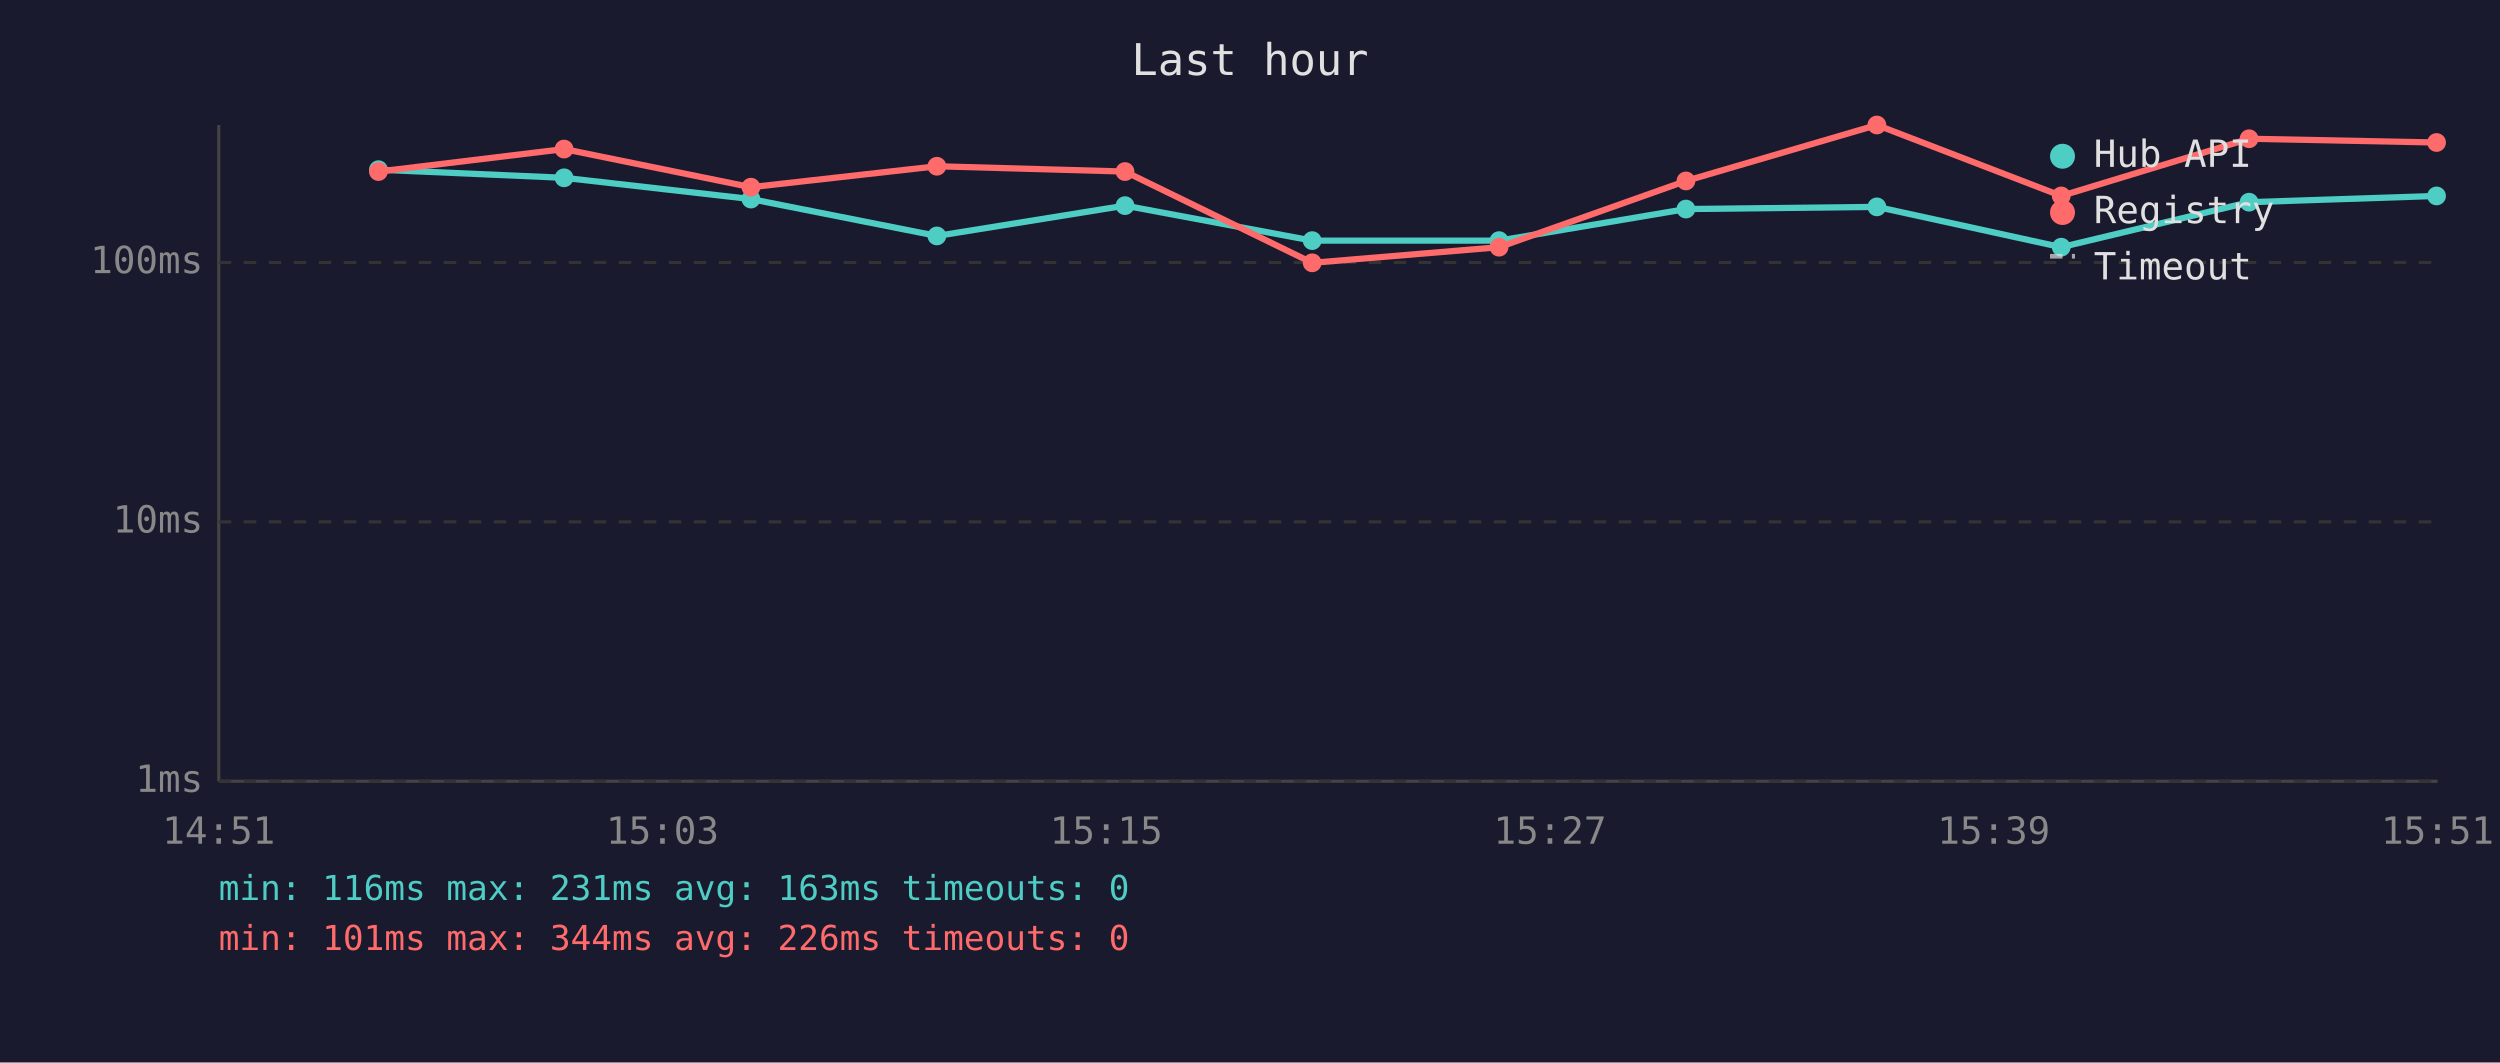
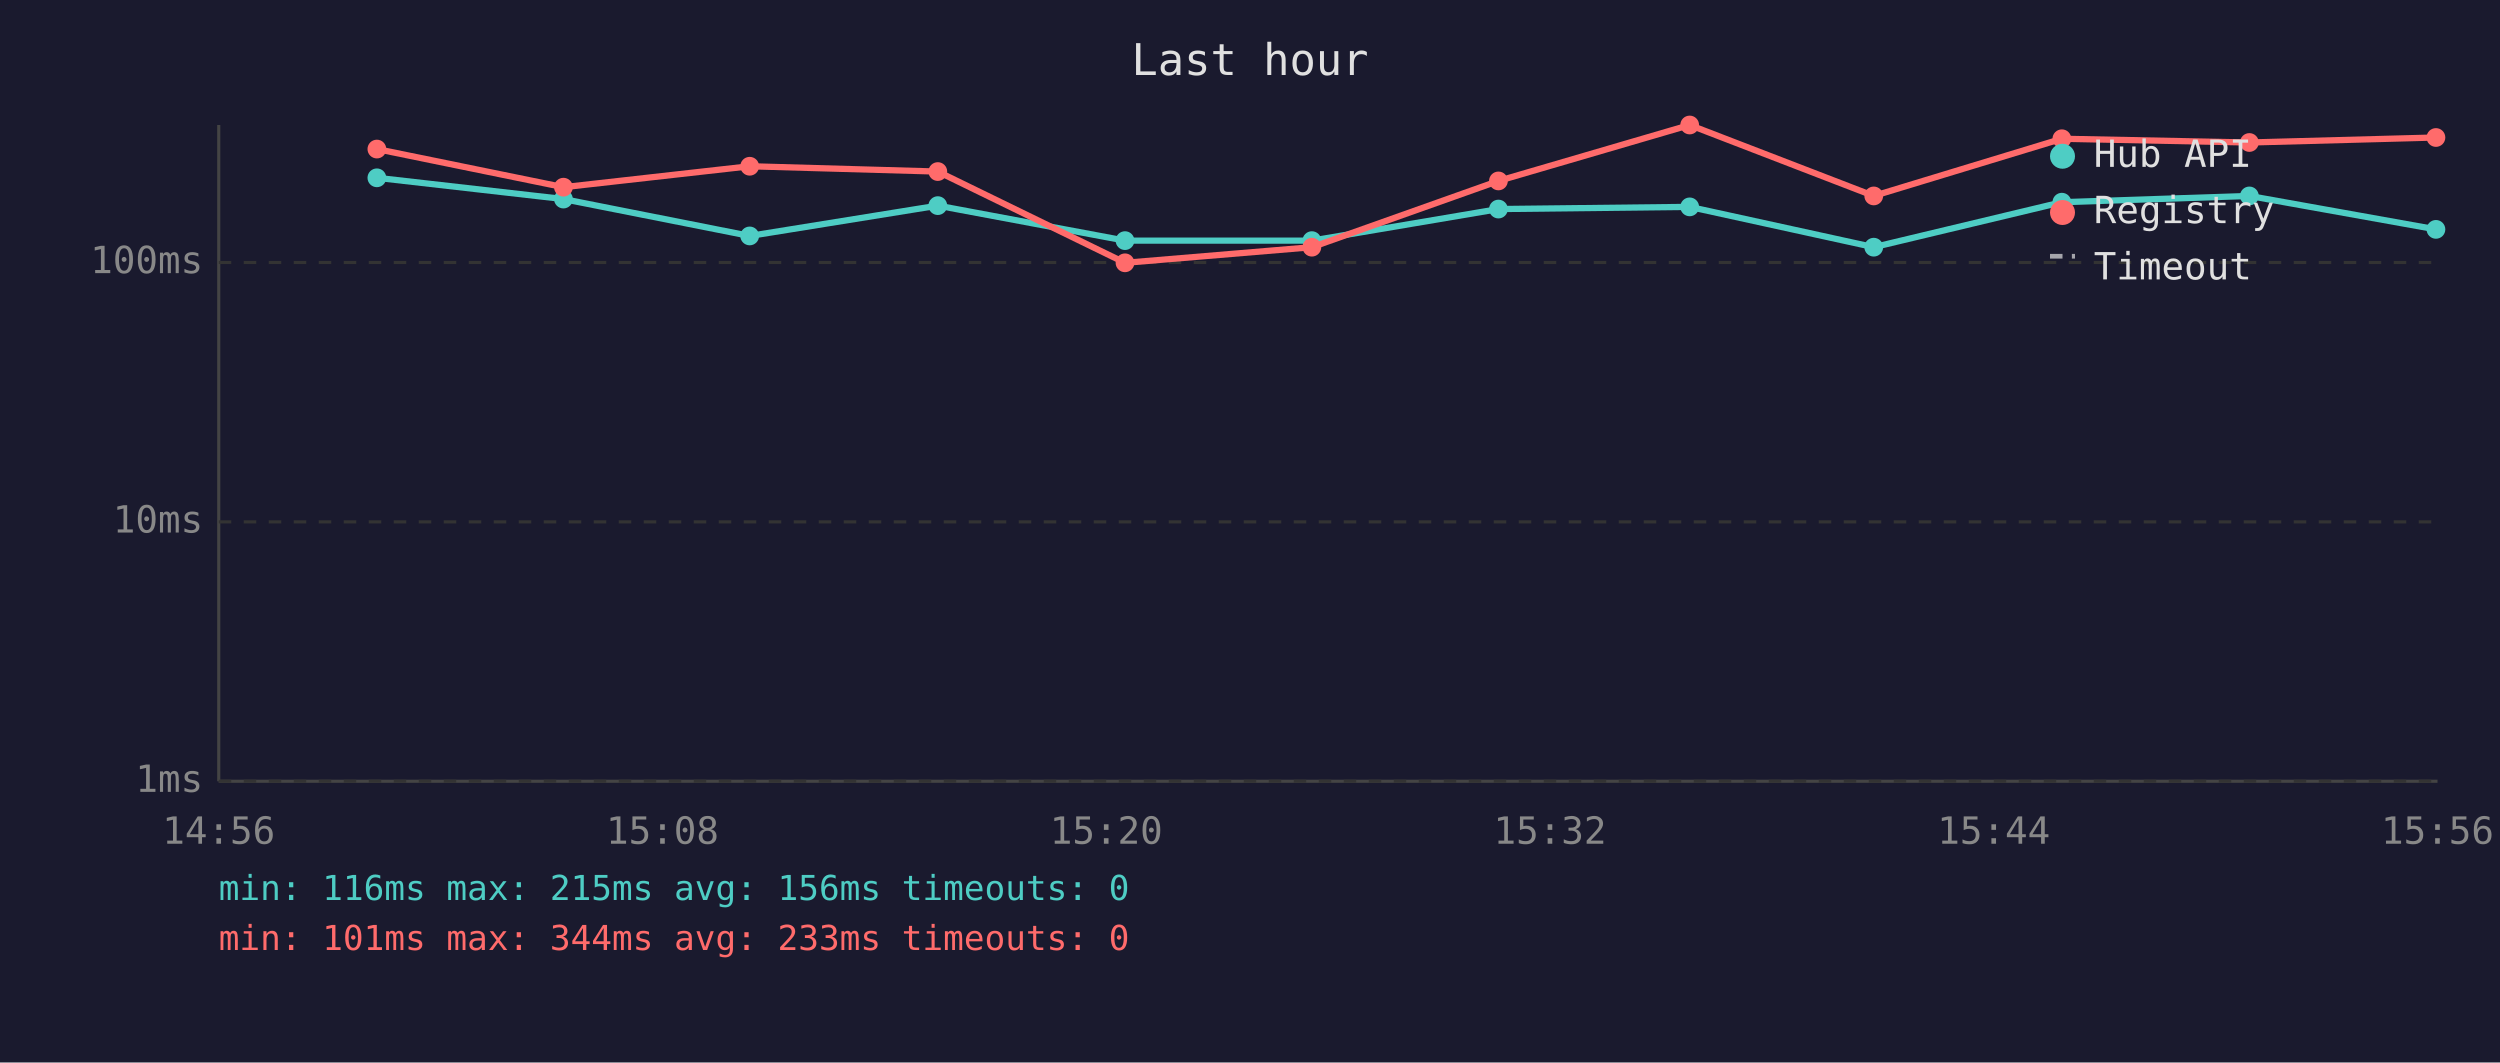
<svg xmlns="http://www.w3.org/2000/svg" viewBox="0 0 800 340" font-family="monospace" font-size="12">
  <rect width="800" height="340" fill="#1a1a2e" />
  <text x="400" y="24" fill="#e0e0e0" font-size="14" text-anchor="middle">Last hour</text>
  <line x1="70" y1="40" x2="70" y2="250" stroke="#444" stroke-width="1" />
  <line x1="70" y1="250" x2="780" y2="250" stroke="#444" stroke-width="1" />
  <line x1="70" y1="250" x2="780" y2="250" stroke="#333" stroke-width="1" stroke-dasharray="4" />
  <text x="65" y="250" fill="#888" text-anchor="end" dominant-baseline="middle">1ms</text>
  <line x1="70" y1="167" x2="780" y2="167" stroke="#333" stroke-width="1" stroke-dasharray="4" />
  <text x="65" y="167" fill="#888" text-anchor="end" dominant-baseline="middle">10ms</text>
  <line x1="70" y1="84" x2="780" y2="84" stroke="#333" stroke-width="1" stroke-dasharray="4" />
  <text x="65" y="84" fill="#888" text-anchor="end" dominant-baseline="middle">100ms</text>
-   <text x="70" y="270" fill="#888" text-anchor="middle">14:51</text>
-   <text x="212" y="270" fill="#888" text-anchor="middle">15:03</text>
-   <text x="354" y="270" fill="#888" text-anchor="middle">15:15</text>
-   <text x="496" y="270" fill="#888" text-anchor="middle">15:27</text>
-   <text x="638" y="270" fill="#888" text-anchor="middle">15:39</text>
-   <text x="780" y="270" fill="#888" text-anchor="middle">15:51</text>
-   <polyline points="121.1,54.3 180.5,56.9 240.3,63.7 299.8,75.5 360.0,65.8 419.9,77.0 479.7,77.0 539.5,66.9 600.6,66.2 659.6,79.1 719.7,64.7 779.7,62.7" fill="none" stroke="#4ecdc4" stroke-width="2" opacity="1" />
-   <circle cx="121.1" cy="54.3" r="3" fill="#4ecdc4" />
-   <circle cx="180.5" cy="56.9" r="3" fill="#4ecdc4" />
-   <circle cx="240.3" cy="63.7" r="3" fill="#4ecdc4" />
-   <circle cx="299.8" cy="75.5" r="3" fill="#4ecdc4" />
-   <circle cx="360.0" cy="65.8" r="3" fill="#4ecdc4" />
-   <circle cx="419.9" cy="77.0" r="3" fill="#4ecdc4" />
-   <circle cx="479.7" cy="77.0" r="3" fill="#4ecdc4" />
-   <circle cx="539.5" cy="66.9" r="3" fill="#4ecdc4" />
-   <circle cx="600.6" cy="66.2" r="3" fill="#4ecdc4" />
-   <circle cx="659.6" cy="79.1" r="3" fill="#4ecdc4" />
-   <circle cx="719.7" cy="64.7" r="3" fill="#4ecdc4" />
-   <circle cx="779.7" cy="62.7" r="3" fill="#4ecdc4" />
-   <polyline points="121.1,54.9 180.5,47.7 240.3,59.9 299.8,53.2 360.0,54.9 419.9,84.1 479.7,79.1 539.5,57.9 600.6,40.0 659.6,62.7 719.7,44.4 779.7,45.6" fill="none" stroke="#ff6b6b" stroke-width="2" opacity="1" />
-   <circle cx="121.1" cy="54.9" r="3" fill="#ff6b6b" />
-   <circle cx="180.5" cy="47.7" r="3" fill="#ff6b6b" />
-   <circle cx="240.3" cy="59.9" r="3" fill="#ff6b6b" />
-   <circle cx="299.8" cy="53.2" r="3" fill="#ff6b6b" />
-   <circle cx="360.0" cy="54.9" r="3" fill="#ff6b6b" />
-   <circle cx="419.9" cy="84.1" r="3" fill="#ff6b6b" />
-   <circle cx="479.7" cy="79.1" r="3" fill="#ff6b6b" />
-   <circle cx="539.5" cy="57.9" r="3" fill="#ff6b6b" />
-   <circle cx="600.6" cy="40.0" r="3" fill="#ff6b6b" />
-   <circle cx="659.6" cy="62.7" r="3" fill="#ff6b6b" />
-   <circle cx="719.7" cy="44.4" r="3" fill="#ff6b6b" />
-   <circle cx="779.7" cy="45.6" r="3" fill="#ff6b6b" />
+   <text x="70" y="270" fill="#888" text-anchor="middle">14:56</text>
+   <text x="212" y="270" fill="#888" text-anchor="middle">15:08</text>
+   <text x="354" y="270" fill="#888" text-anchor="middle">15:20</text>
+   <text x="496" y="270" fill="#888" text-anchor="middle">15:32</text>
+   <text x="638" y="270" fill="#888" text-anchor="middle">15:44</text>
+   <text x="780" y="270" fill="#888" text-anchor="middle">15:56</text>
+   <polyline points="120.6,56.9 180.3,63.7 239.9,75.5 300.1,65.8 360.0,77.0 419.8,77.0 479.5,66.9 540.7,66.2 599.6,79.1 659.8,64.7 719.8,62.7 779.5,73.4" fill="none" stroke="#4ecdc4" stroke-width="2" opacity="1" />
+   <circle cx="120.6" cy="56.9" r="3" fill="#4ecdc4" />
+   <circle cx="180.3" cy="63.7" r="3" fill="#4ecdc4" />
+   <circle cx="239.9" cy="75.5" r="3" fill="#4ecdc4" />
+   <circle cx="300.1" cy="65.8" r="3" fill="#4ecdc4" />
+   <circle cx="360.0" cy="77.0" r="3" fill="#4ecdc4" />
+   <circle cx="419.8" cy="77.0" r="3" fill="#4ecdc4" />
+   <circle cx="479.5" cy="66.9" r="3" fill="#4ecdc4" />
+   <circle cx="540.7" cy="66.2" r="3" fill="#4ecdc4" />
+   <circle cx="599.6" cy="79.1" r="3" fill="#4ecdc4" />
+   <circle cx="659.8" cy="64.7" r="3" fill="#4ecdc4" />
+   <circle cx="719.8" cy="62.7" r="3" fill="#4ecdc4" />
+   <circle cx="779.5" cy="73.4" r="3" fill="#4ecdc4" />
+   <polyline points="120.6,47.7 180.3,59.9 239.9,53.2 300.1,54.9 360.0,84.1 419.8,79.1 479.5,57.9 540.7,40.0 599.6,62.7 659.8,44.4 719.8,45.6 779.5,44.0" fill="none" stroke="#ff6b6b" stroke-width="2" opacity="1" />
+   <circle cx="120.6" cy="47.7" r="3" fill="#ff6b6b" />
+   <circle cx="180.3" cy="59.9" r="3" fill="#ff6b6b" />
+   <circle cx="239.9" cy="53.2" r="3" fill="#ff6b6b" />
+   <circle cx="300.1" cy="54.9" r="3" fill="#ff6b6b" />
+   <circle cx="360.0" cy="84.1" r="3" fill="#ff6b6b" />
+   <circle cx="419.8" cy="79.1" r="3" fill="#ff6b6b" />
+   <circle cx="479.5" cy="57.9" r="3" fill="#ff6b6b" />
+   <circle cx="540.7" cy="40.0" r="3" fill="#ff6b6b" />
+   <circle cx="599.6" cy="62.7" r="3" fill="#ff6b6b" />
+   <circle cx="659.8" cy="44.4" r="3" fill="#ff6b6b" />
+   <circle cx="719.8" cy="45.6" r="3" fill="#ff6b6b" />
+   <circle cx="779.5" cy="44.0" r="3" fill="#ff6b6b" />
  <circle cx="660" cy="50" r="4" fill="#4ecdc4" />
  <text x="670" y="50" fill="#e0e0e0" dominant-baseline="middle">Hub API</text>
  <circle cx="660" cy="68" r="4" fill="#ff6b6b" />
  <text x="670" y="68" fill="#e0e0e0" dominant-baseline="middle">Registry</text>
  <line x1="656" y1="82" x2="664" y2="82" stroke="#e0e0e0" stroke-width="1.5" stroke-dasharray="4,3" opacity="0.7" />
  <text x="670" y="86" fill="#e0e0e0" dominant-baseline="middle">Timeout</text>
-   <text x="70" y="288" fill="#4ecdc4" font-size="11">min: 116ms  max: 231ms  avg: 163ms  timeouts: 0</text>
-   <text x="70" y="304" fill="#ff6b6b" font-size="11">min: 101ms  max: 344ms  avg: 226ms  timeouts: 0</text>
+   <text x="70" y="288" fill="#4ecdc4" font-size="11">min: 116ms  max: 215ms  avg: 156ms  timeouts: 0</text>
+   <text x="70" y="304" fill="#ff6b6b" font-size="11">min: 101ms  max: 344ms  avg: 233ms  timeouts: 0</text>
</svg>
